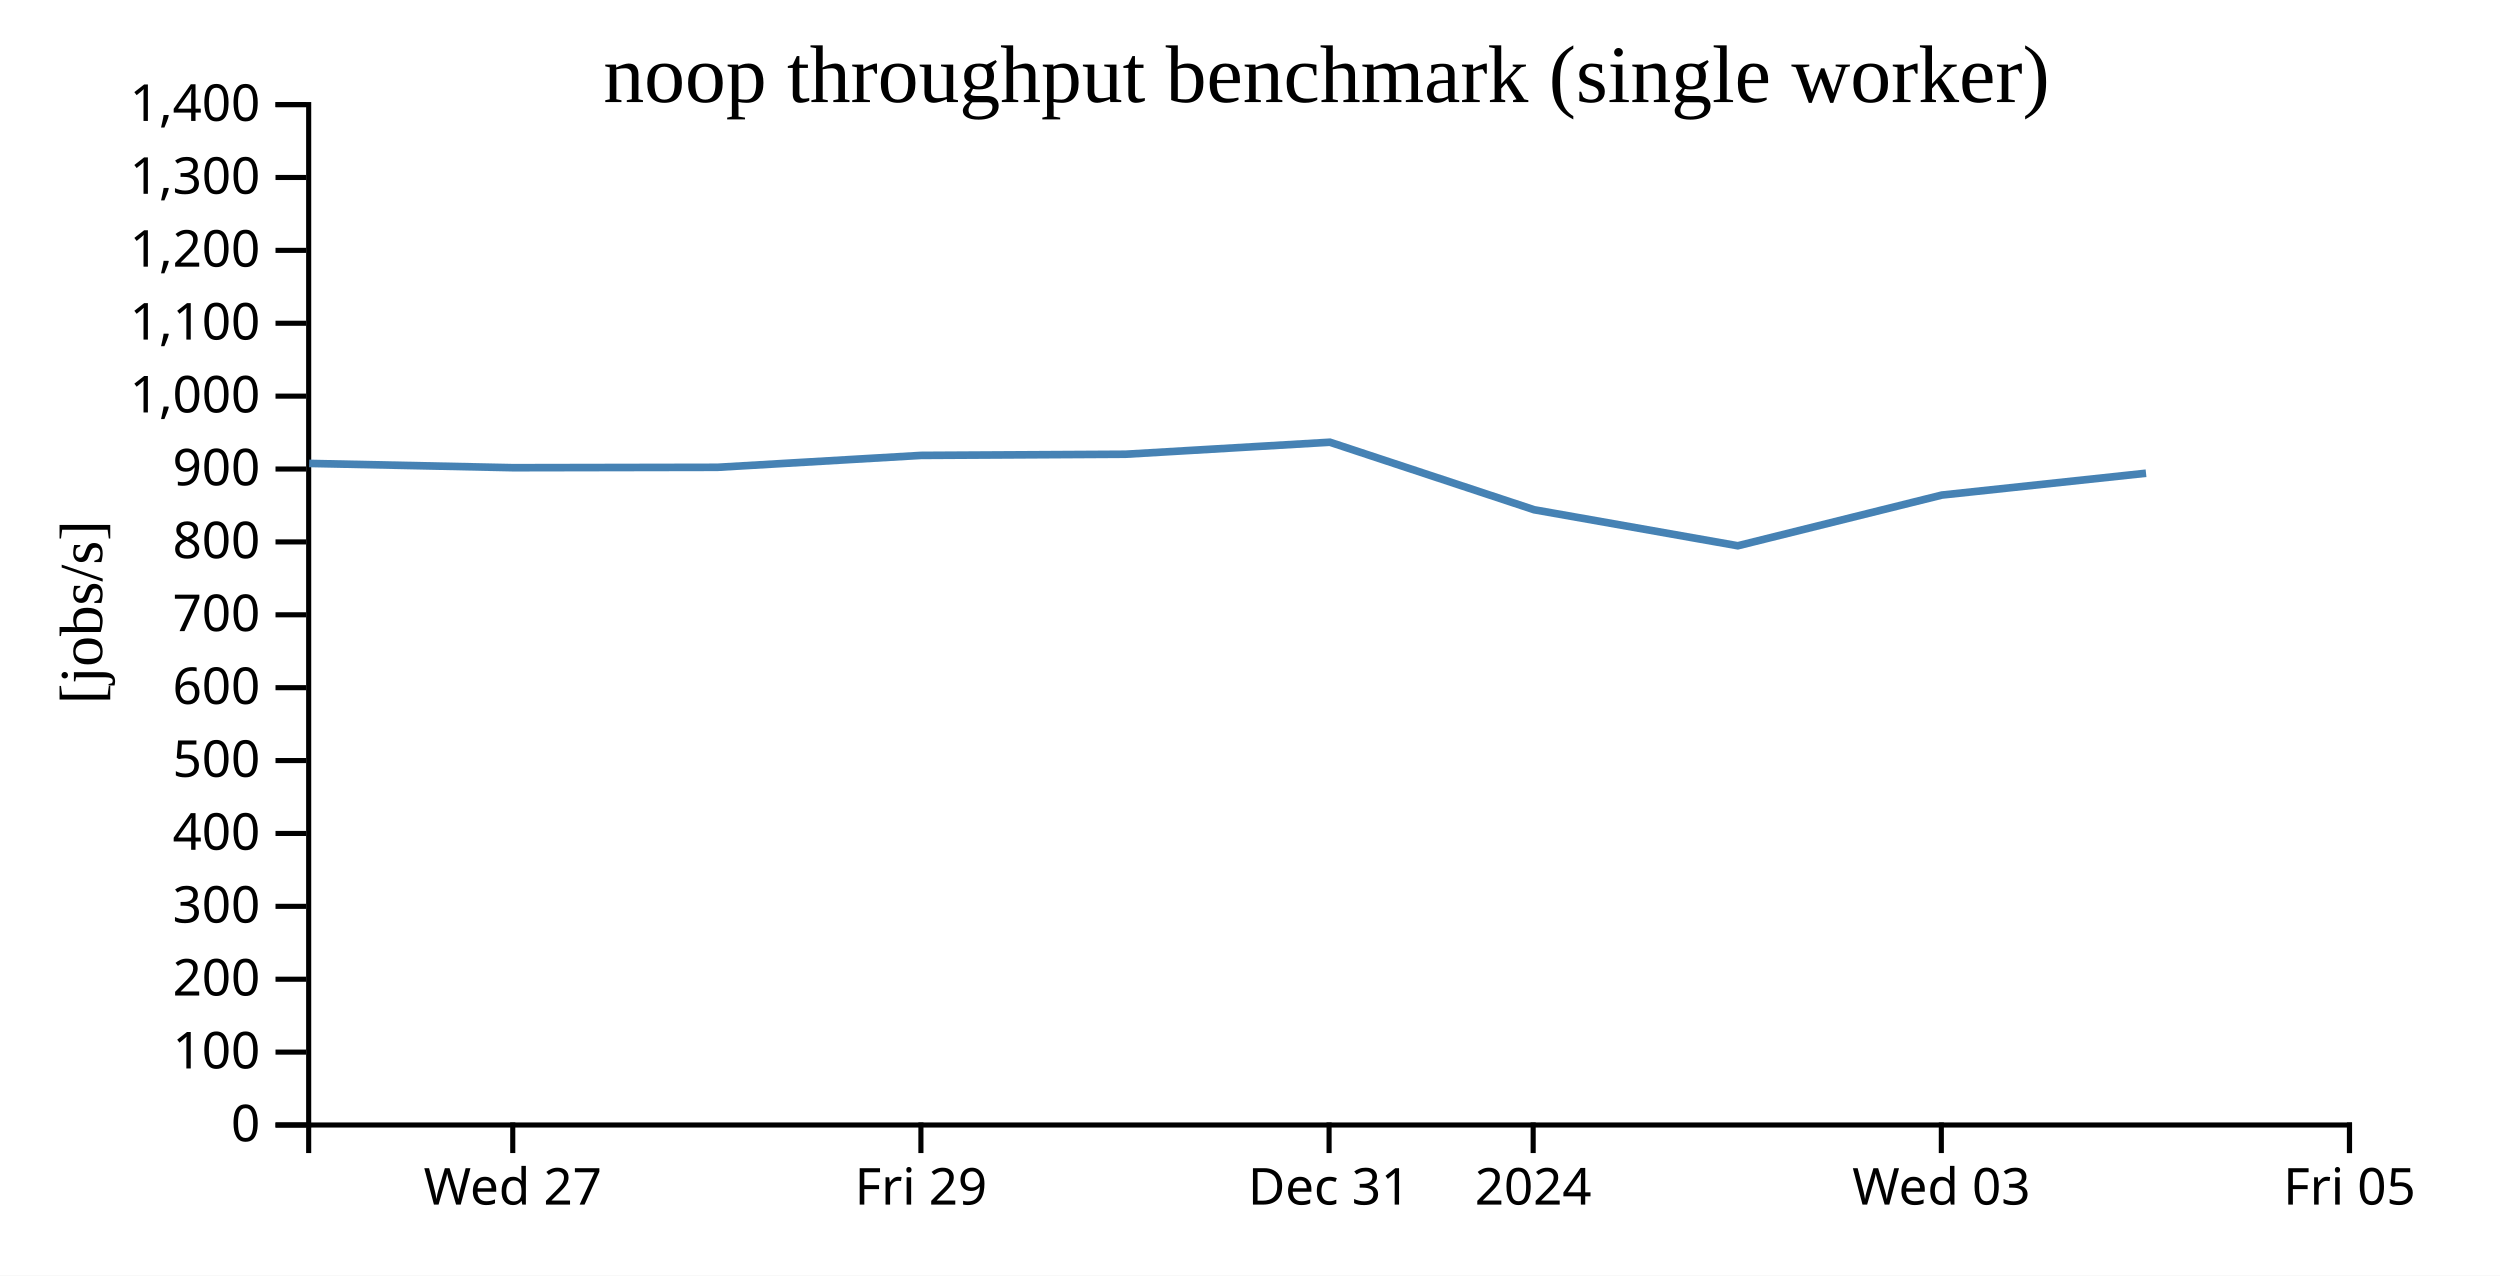
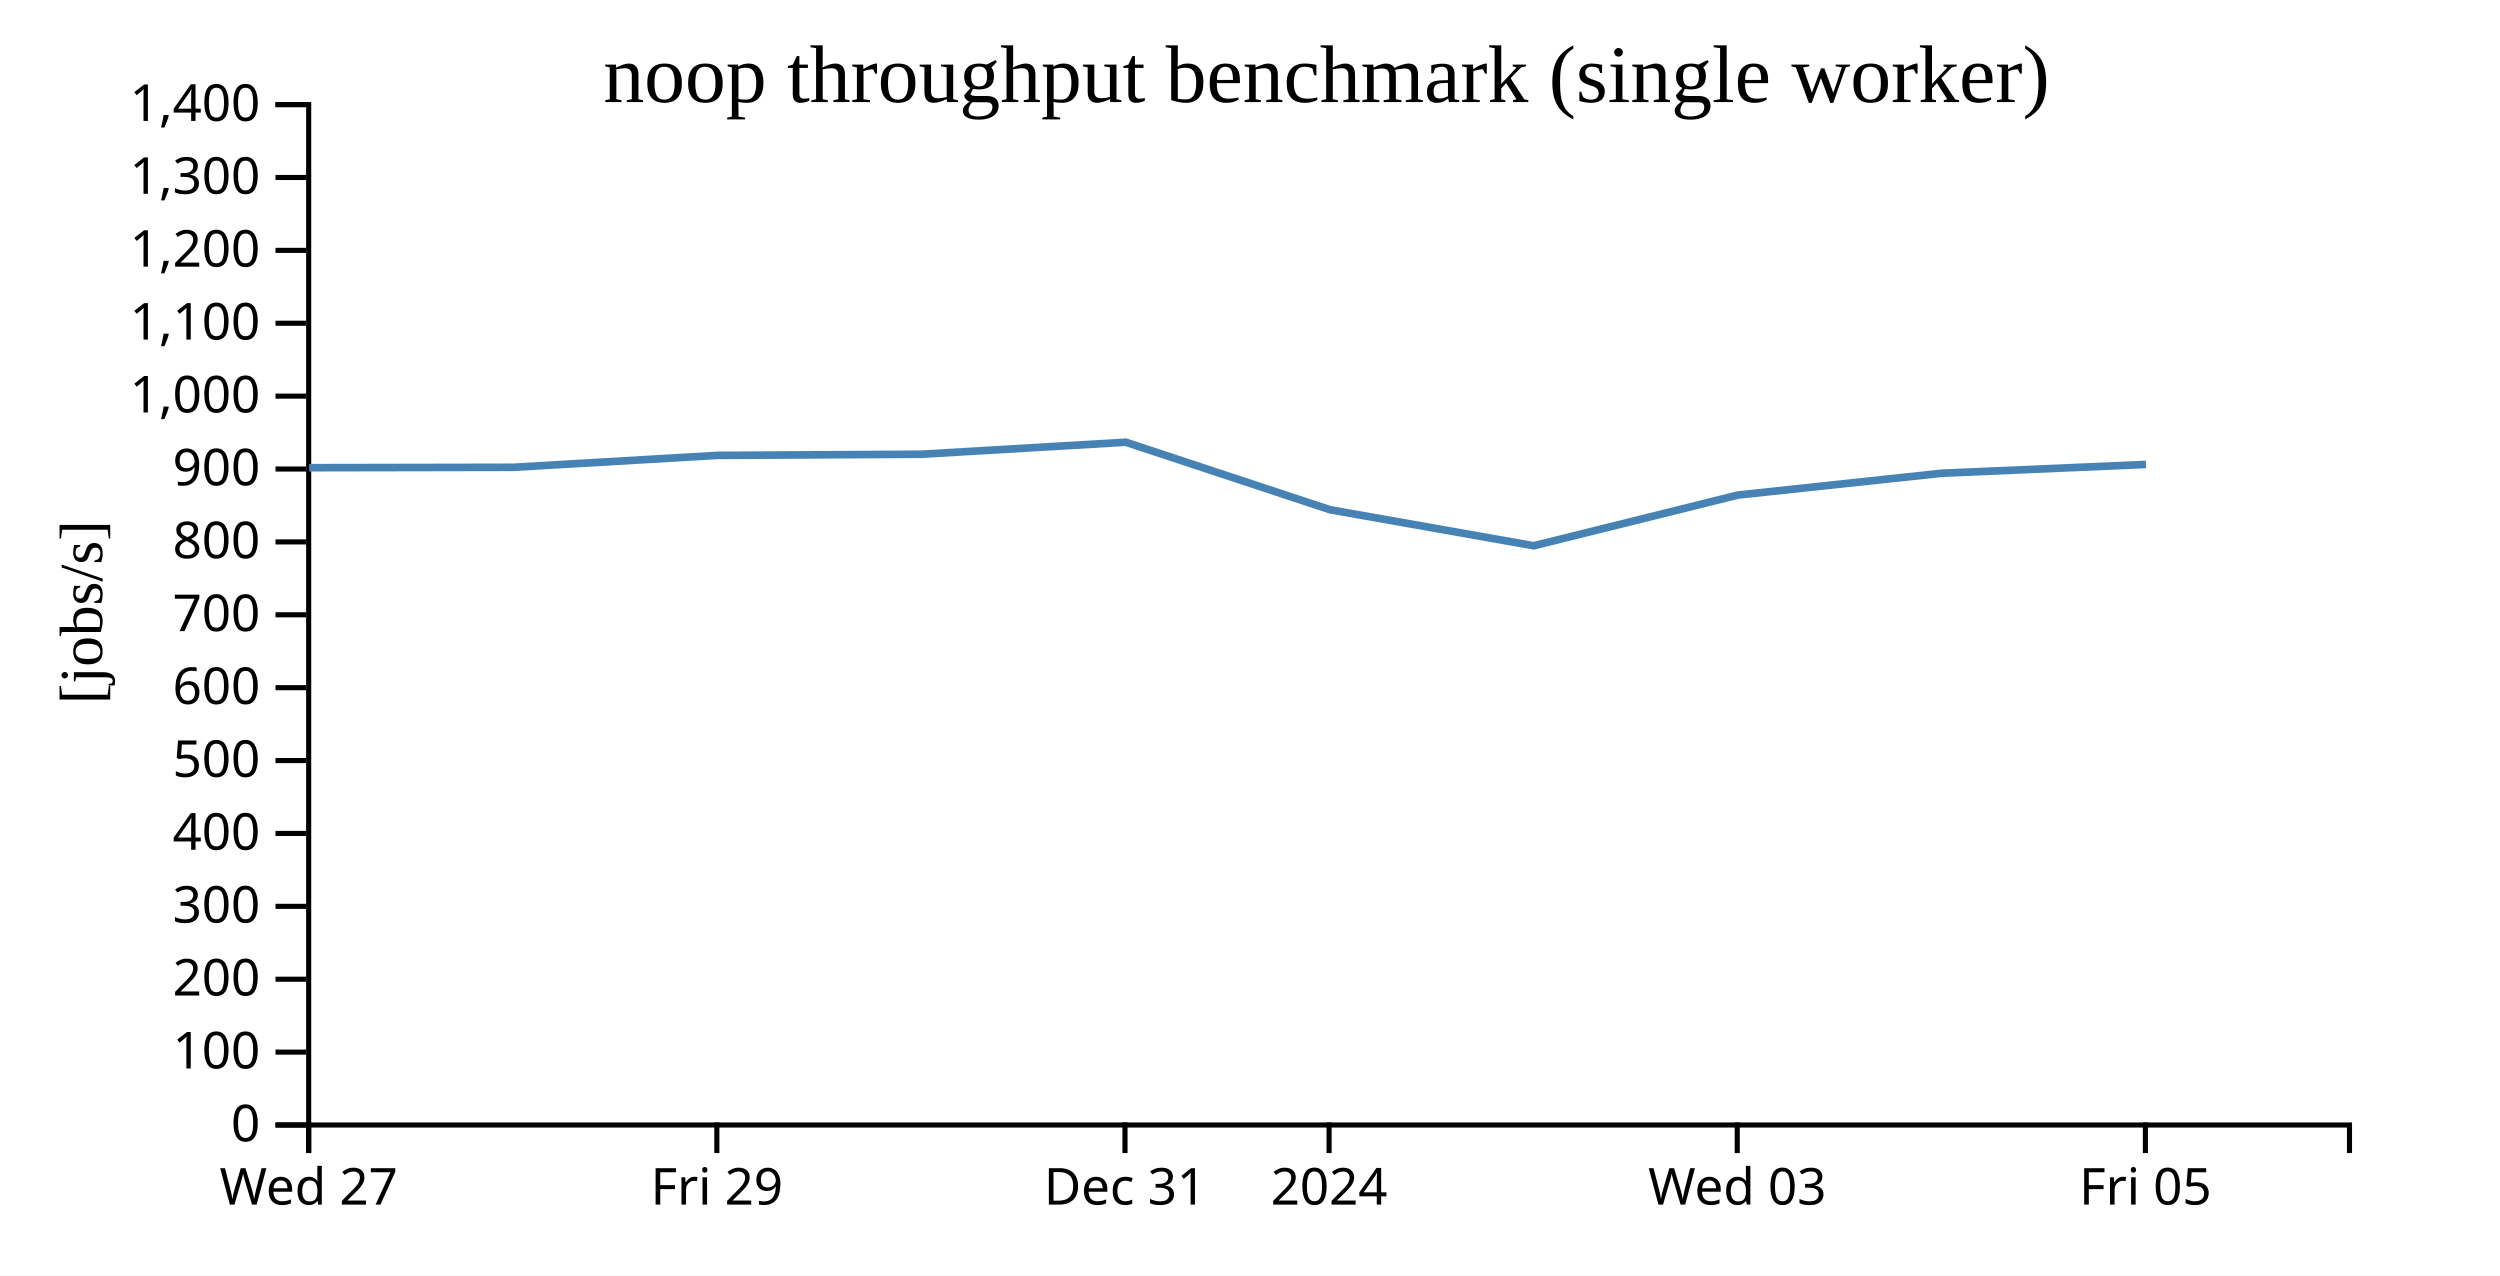
<svg xmlns="http://www.w3.org/2000/svg" width="490" height="250">
  <rect width="100%" height="100%" fill="white" />
  <g transform="translate(60,20)">
    <g transform="translate(0,200)" fill="none" font-size="10" font-family="sans-serif" text-anchor="middle">
      <path class="domain" stroke="currentColor" d="M0.5,6V0.5H400.5V6" />
-       <g class="tick" opacity="1" transform="translate(40.5,0)">
+       <g class="tick" opacity="1" transform="translate(0.5,0)">
        <line stroke="currentColor" y2="6" />
        <text fill="currentColor" y="9" dy="0.71em">Wed 27</text>
      </g>
-       <g class="tick" opacity="1" transform="translate(120.5,0)">
+       <g class="tick" opacity="1" transform="translate(80.5,0)">
        <line stroke="currentColor" y2="6" />
        <text fill="currentColor" y="9" dy="0.71em">Fri 29</text>
      </g>
-       <g class="tick" opacity="1" transform="translate(200.5,0)">
+       <g class="tick" opacity="1" transform="translate(160.5,0)">
        <line stroke="currentColor" y2="6" />
        <text fill="currentColor" y="9" dy="0.71em">Dec 31</text>
      </g>
-       <g class="tick" opacity="1" transform="translate(240.5,0)">
+       <g class="tick" opacity="1" transform="translate(200.5,0)">
        <line stroke="currentColor" y2="6" />
        <text fill="currentColor" y="9" dy="0.71em">2024</text>
      </g>
-       <g class="tick" opacity="1" transform="translate(320.5,0)">
+       <g class="tick" opacity="1" transform="translate(280.5,0)">
        <line stroke="currentColor" y2="6" />
        <text fill="currentColor" y="9" dy="0.71em">Wed 03</text>
      </g>
-       <g class="tick" opacity="1" transform="translate(400.5,0)">
+       <g class="tick" opacity="1" transform="translate(360.5,0)">
        <line stroke="currentColor" y2="6" />
        <text fill="currentColor" y="9" dy="0.71em">Fri 05</text>
      </g>
    </g>
    <g fill="none" font-size="10" font-family="sans-serif" text-anchor="end">
      <path class="domain" stroke="currentColor" d="M-6,200.5H0.5V0.5H-6" />
      <g class="tick" opacity="1" transform="translate(0,200.5)">
        <line stroke="currentColor" x2="-6" />
        <text fill="currentColor" x="-9" dy="0.32em">0</text>
      </g>
      <g class="tick" opacity="1" transform="translate(0,186.2143)">
        <line stroke="currentColor" x2="-6" />
        <text fill="currentColor" x="-9" dy="0.32em">100</text>
      </g>
      <g class="tick" opacity="1" transform="translate(0,171.9286)">
        <line stroke="currentColor" x2="-6" />
        <text fill="currentColor" x="-9" dy="0.32em">200</text>
      </g>
      <g class="tick" opacity="1" transform="translate(0,157.6429)">
        <line stroke="currentColor" x2="-6" />
        <text fill="currentColor" x="-9" dy="0.32em">300</text>
      </g>
      <g class="tick" opacity="1" transform="translate(0,143.3571)">
        <line stroke="currentColor" x2="-6" />
        <text fill="currentColor" x="-9" dy="0.32em">400</text>
      </g>
      <g class="tick" opacity="1" transform="translate(0,129.0714)">
        <line stroke="currentColor" x2="-6" />
        <text fill="currentColor" x="-9" dy="0.32em">500</text>
      </g>
      <g class="tick" opacity="1" transform="translate(0,114.7857)">
        <line stroke="currentColor" x2="-6" />
        <text fill="currentColor" x="-9" dy="0.32em">600</text>
      </g>
      <g class="tick" opacity="1" transform="translate(0,100.5)">
        <line stroke="currentColor" x2="-6" />
        <text fill="currentColor" x="-9" dy="0.32em">700</text>
      </g>
      <g class="tick" opacity="1" transform="translate(0,86.21429)">
        <line stroke="currentColor" x2="-6" />
        <text fill="currentColor" x="-9" dy="0.32em">800</text>
      </g>
      <g class="tick" opacity="1" transform="translate(0,71.92857)">
        <line stroke="currentColor" x2="-6" />
        <text fill="currentColor" x="-9" dy="0.32em">900</text>
      </g>
      <g class="tick" opacity="1" transform="translate(0,57.64286)">
        <line stroke="currentColor" x2="-6" />
        <text fill="currentColor" x="-9" dy="0.32em">1,000</text>
      </g>
      <g class="tick" opacity="1" transform="translate(0,43.35714)">
        <line stroke="currentColor" x2="-6" />
        <text fill="currentColor" x="-9" dy="0.32em">1,100</text>
      </g>
      <g class="tick" opacity="1" transform="translate(0,29.07143)">
        <line stroke="currentColor" x2="-6" />
        <text fill="currentColor" x="-9" dy="0.32em">1,200</text>
      </g>
      <g class="tick" opacity="1" transform="translate(0,14.78571)">
        <line stroke="currentColor" x2="-6" />
        <text fill="currentColor" x="-9" dy="0.32em">1,300</text>
      </g>
      <g class="tick" opacity="1" transform="translate(0,0.5)">
        <line stroke="currentColor" x2="-6" />
        <text fill="currentColor" x="-9" dy="0.32em">1,400</text>
      </g>
    </g>
    <text text-anchor="middle" style="font-size: 12px" transform="rotate(-90)" y="-40" x="-100">[jobs/s]</text>
    <text text-anchor="middle" style="font-size: 16px" y="0" x="200">noop throughput benchmark (single worker)</text>
-     <path fill="none" stroke="steelblue" stroke-width="1.5" d="M0.597,70.831L40.594,71.67L80.605,71.593L120.511,69.258L160.593,69.031L200.663,66.676L240.686,79.912L280.608,86.971L320.614,77.031L360.622,72.752" />
+     <path fill="none" stroke="steelblue" stroke-width="1.5" d="M0.594,71.67L40.605,71.593L80.511,69.258L120.593,69.031L160.663,66.676L200.686,79.912L240.608,86.971L280.614,77.031L320.622,72.752L360.612,71.033" />
  </g>
</svg>
